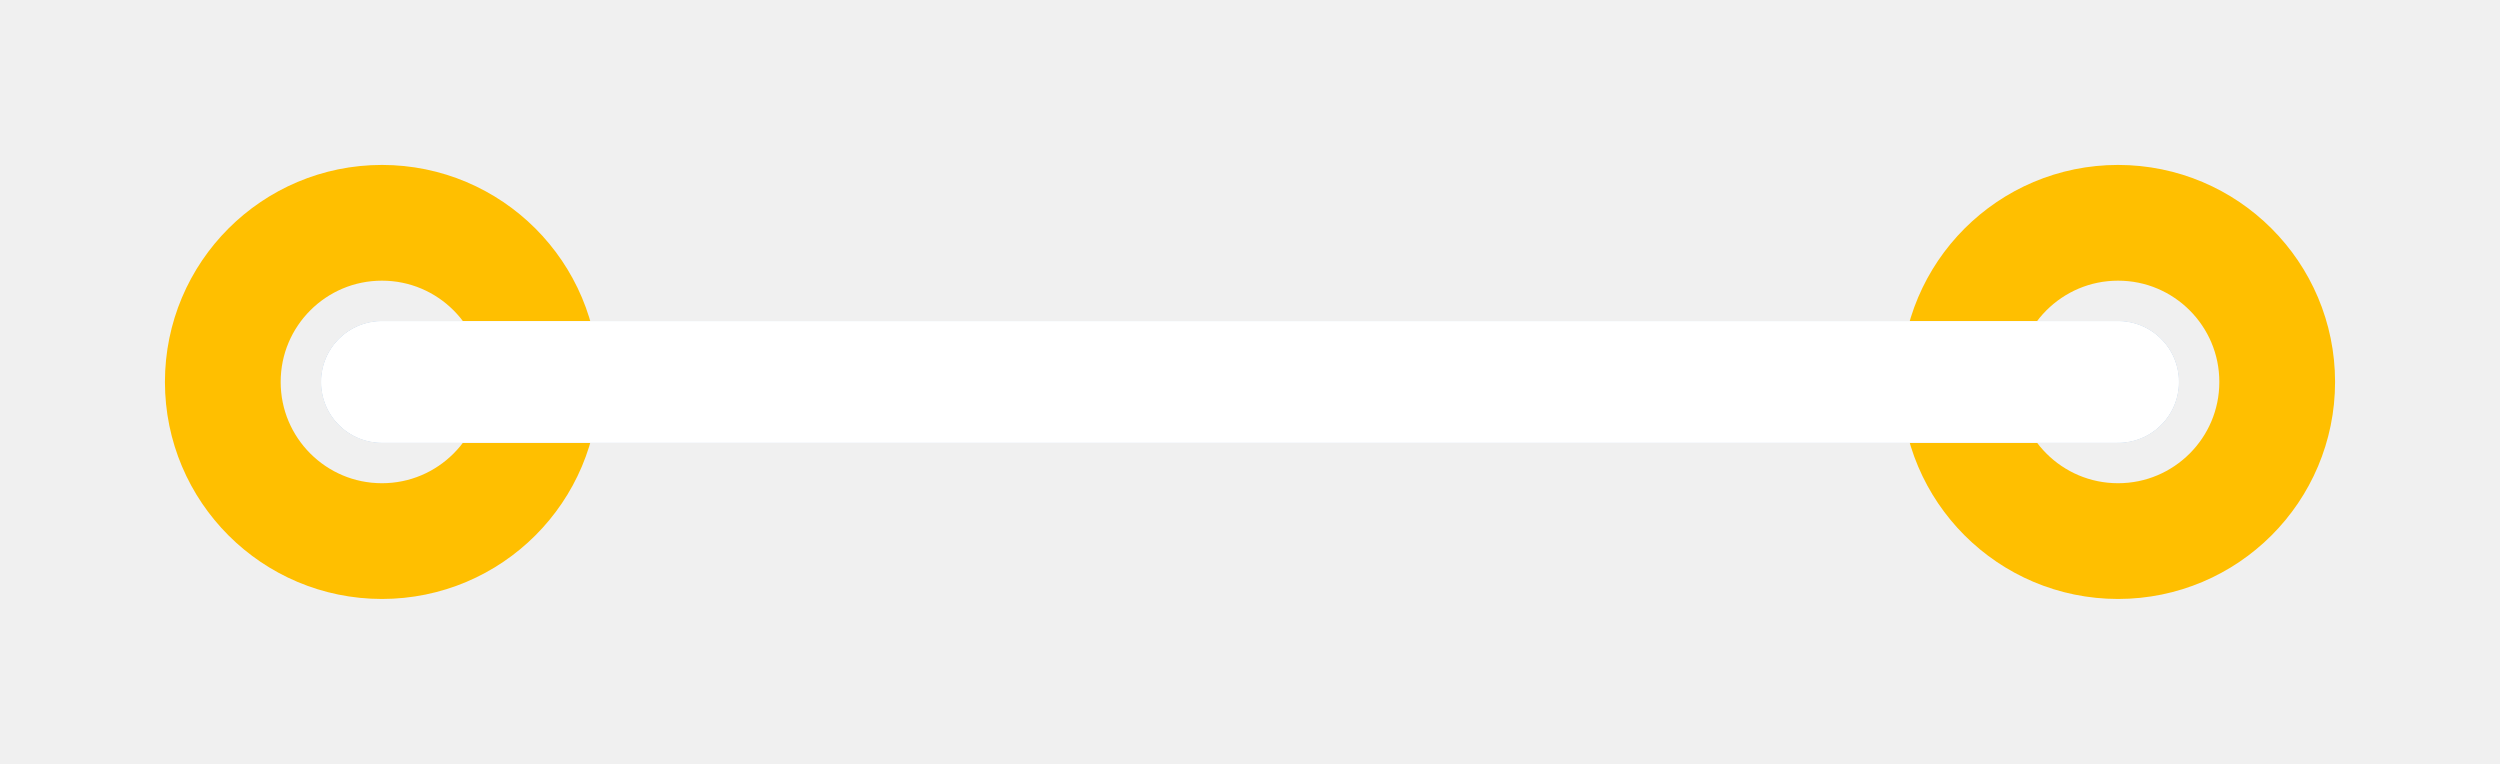
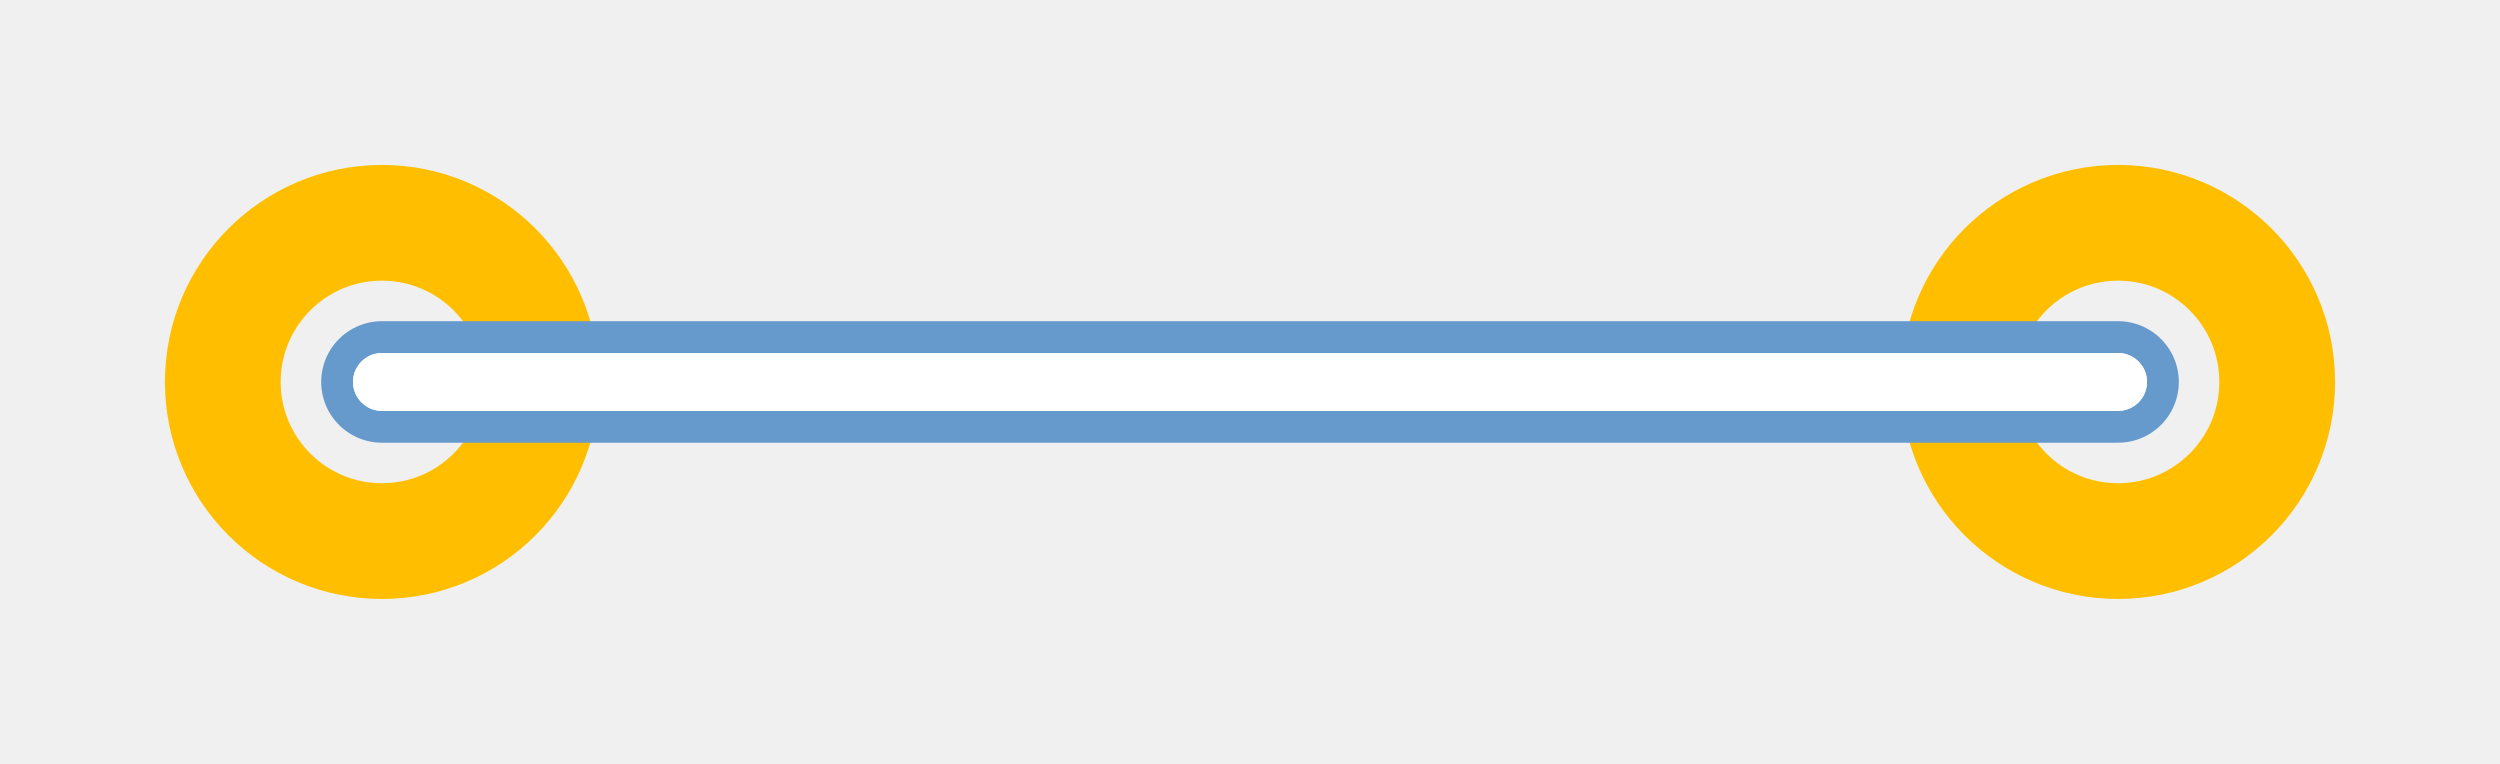
<svg xmlns="http://www.w3.org/2000/svg" width="0.432in" version="1.2" height="0.132in" viewBox="0 0 432 132" baseProfile="tiny">
  <g id="copper0">
    <g id="copper1">
      <circle fill="none" cx="66" cy="66" stroke="rgb(255, 191, 0)" r="27.5" id="connector0pad" stroke-width="20" />
      <circle fill="none" cx="366" cy="66" stroke="rgb(255, 191, 0)" r="27.5" id="connector1pad" stroke-width="20" />
    </g>
  </g>
  <line id="jumperwires" style="stroke-linecap: round" stroke="#6699cc" x1="66" y1="66" x2="366" y2="66" stroke-width="21" />
-   <line id="silkscreen" style="stroke-linecap: round" stroke="#ffffff" x1="66" y1="66" x2="366" y2="66" stroke-width="21" />
-   <line id="silkscreen0" style="stroke-linecap: round" stroke="#ffffff" x1="66" y1="66" x2="366" y2="66" stroke-width="21" />
+   <line id="silkscreen" style="stroke-linecap: round" stroke="#ffffff" x1="66" y1="66" x2="366" y2="66" stroke-width="10" />
+   <line id="silkscreen0" style="stroke-linecap: round" stroke="#ffffff" x1="66" y1="66" x2="366" y2="66" stroke-width="10" />
</svg>
